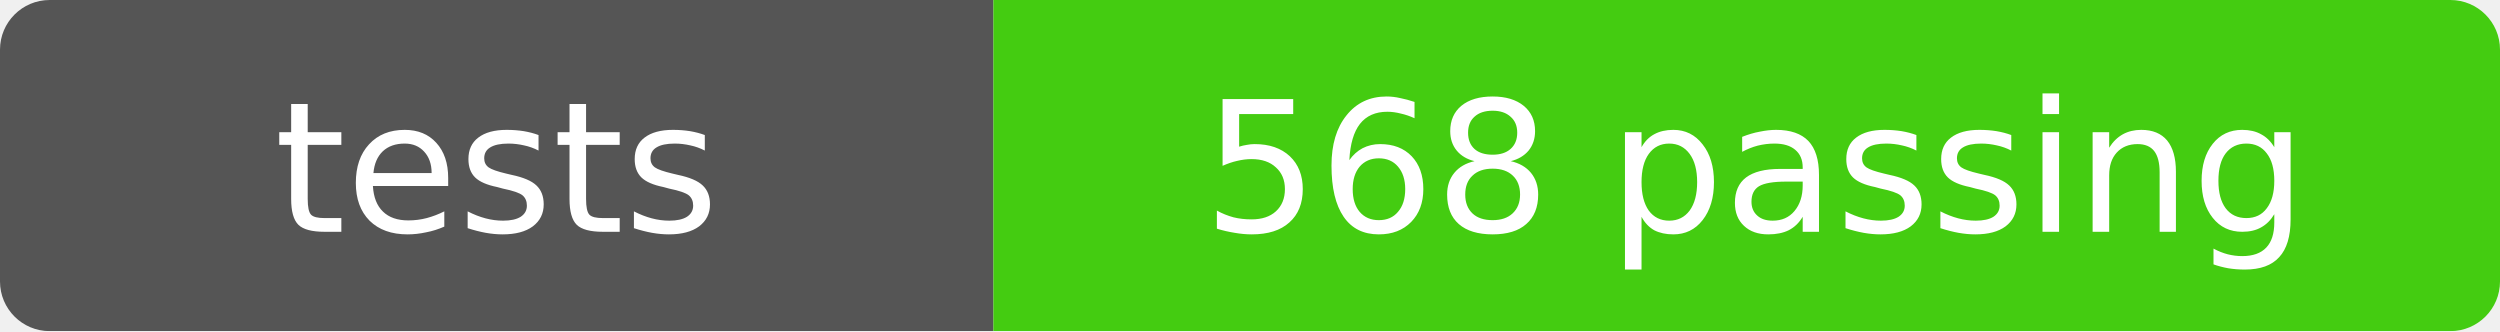
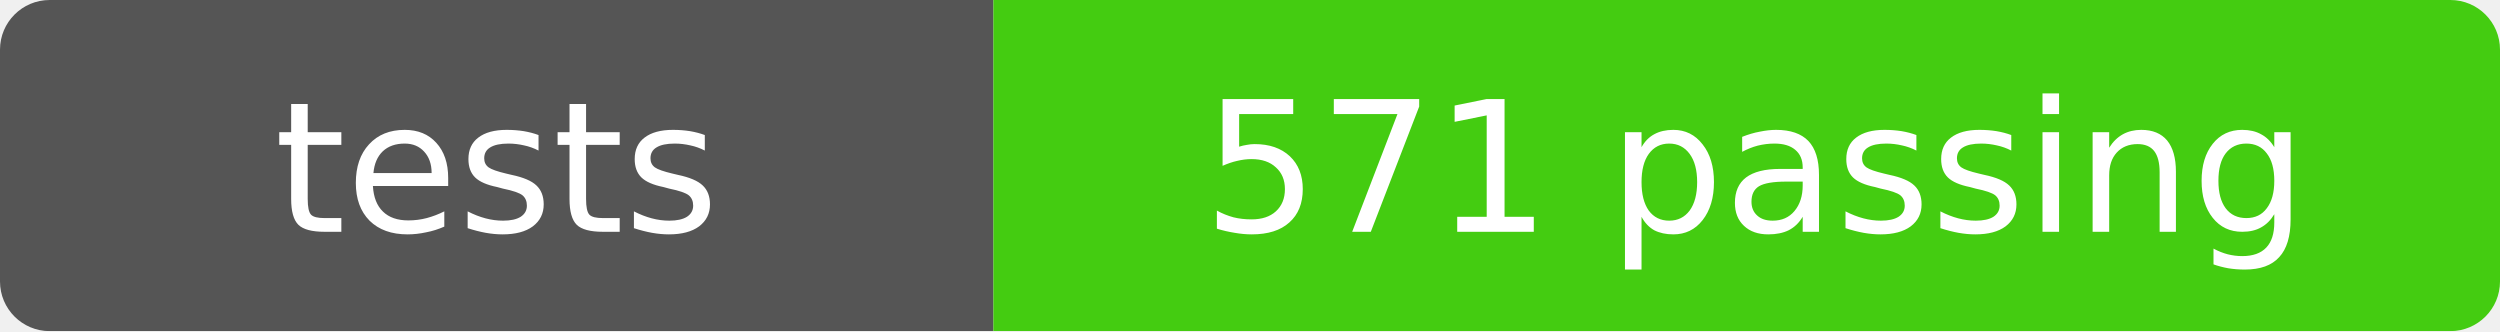
- <svg xmlns="http://www.w3.org/2000/svg" width="151" height="20" role="img" aria-label="tests: 568 passing">
+ <svg xmlns="http://www.w3.org/2000/svg" width="151" height="20" role="img" aria-label="tests: 571 passing">
  <mask id="round">
    <rect width="151" height="20" rx="3" fill="#fff" />
  </mask>
  <g mask="url(#round)">
    <rect width="60" height="20" fill="#555" />
    <rect x="60" width="91" height="20" fill="#4c1" />
  </g>
  <g fill="#fff" text-anchor="middle" font-family="Verdana,Geneva,DejaVu Sans,sans-serif" font-size="11">
    <text x="30" y="14">tests</text>
-     <text x="106" y="14">568 passing</text>
+     <text x="106" y="14">571 passing</text>
  </g>
</svg>
